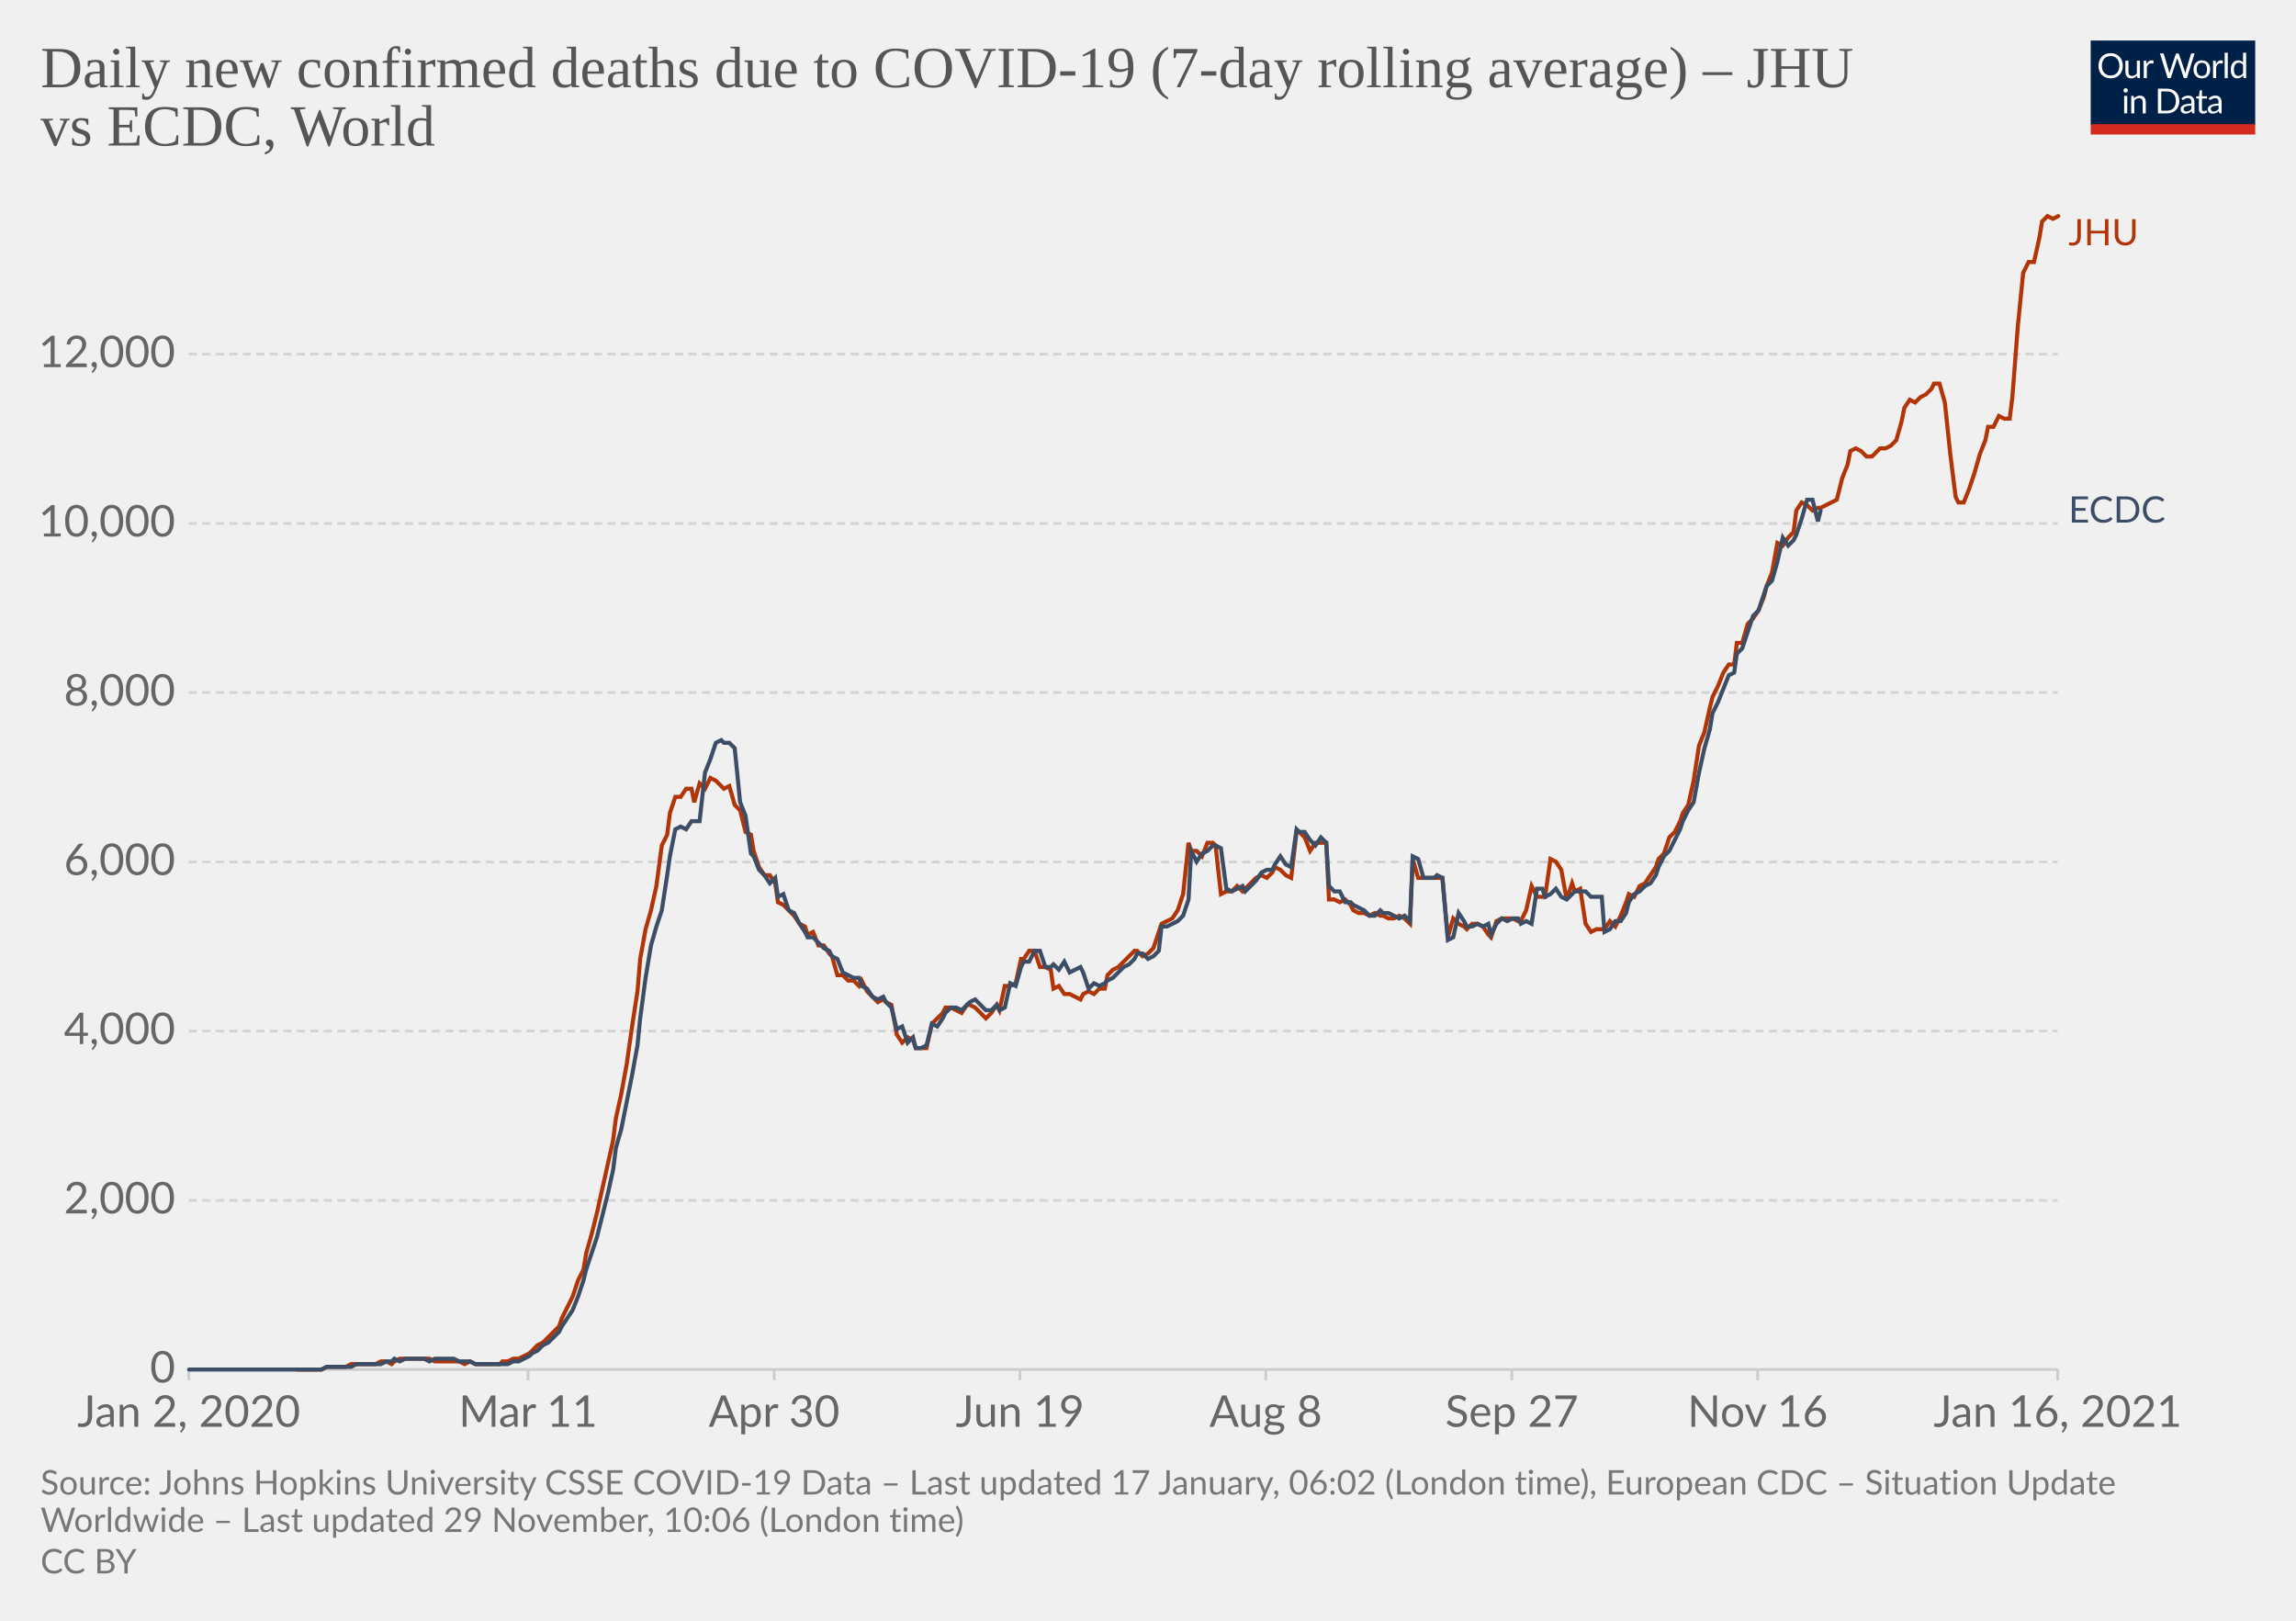
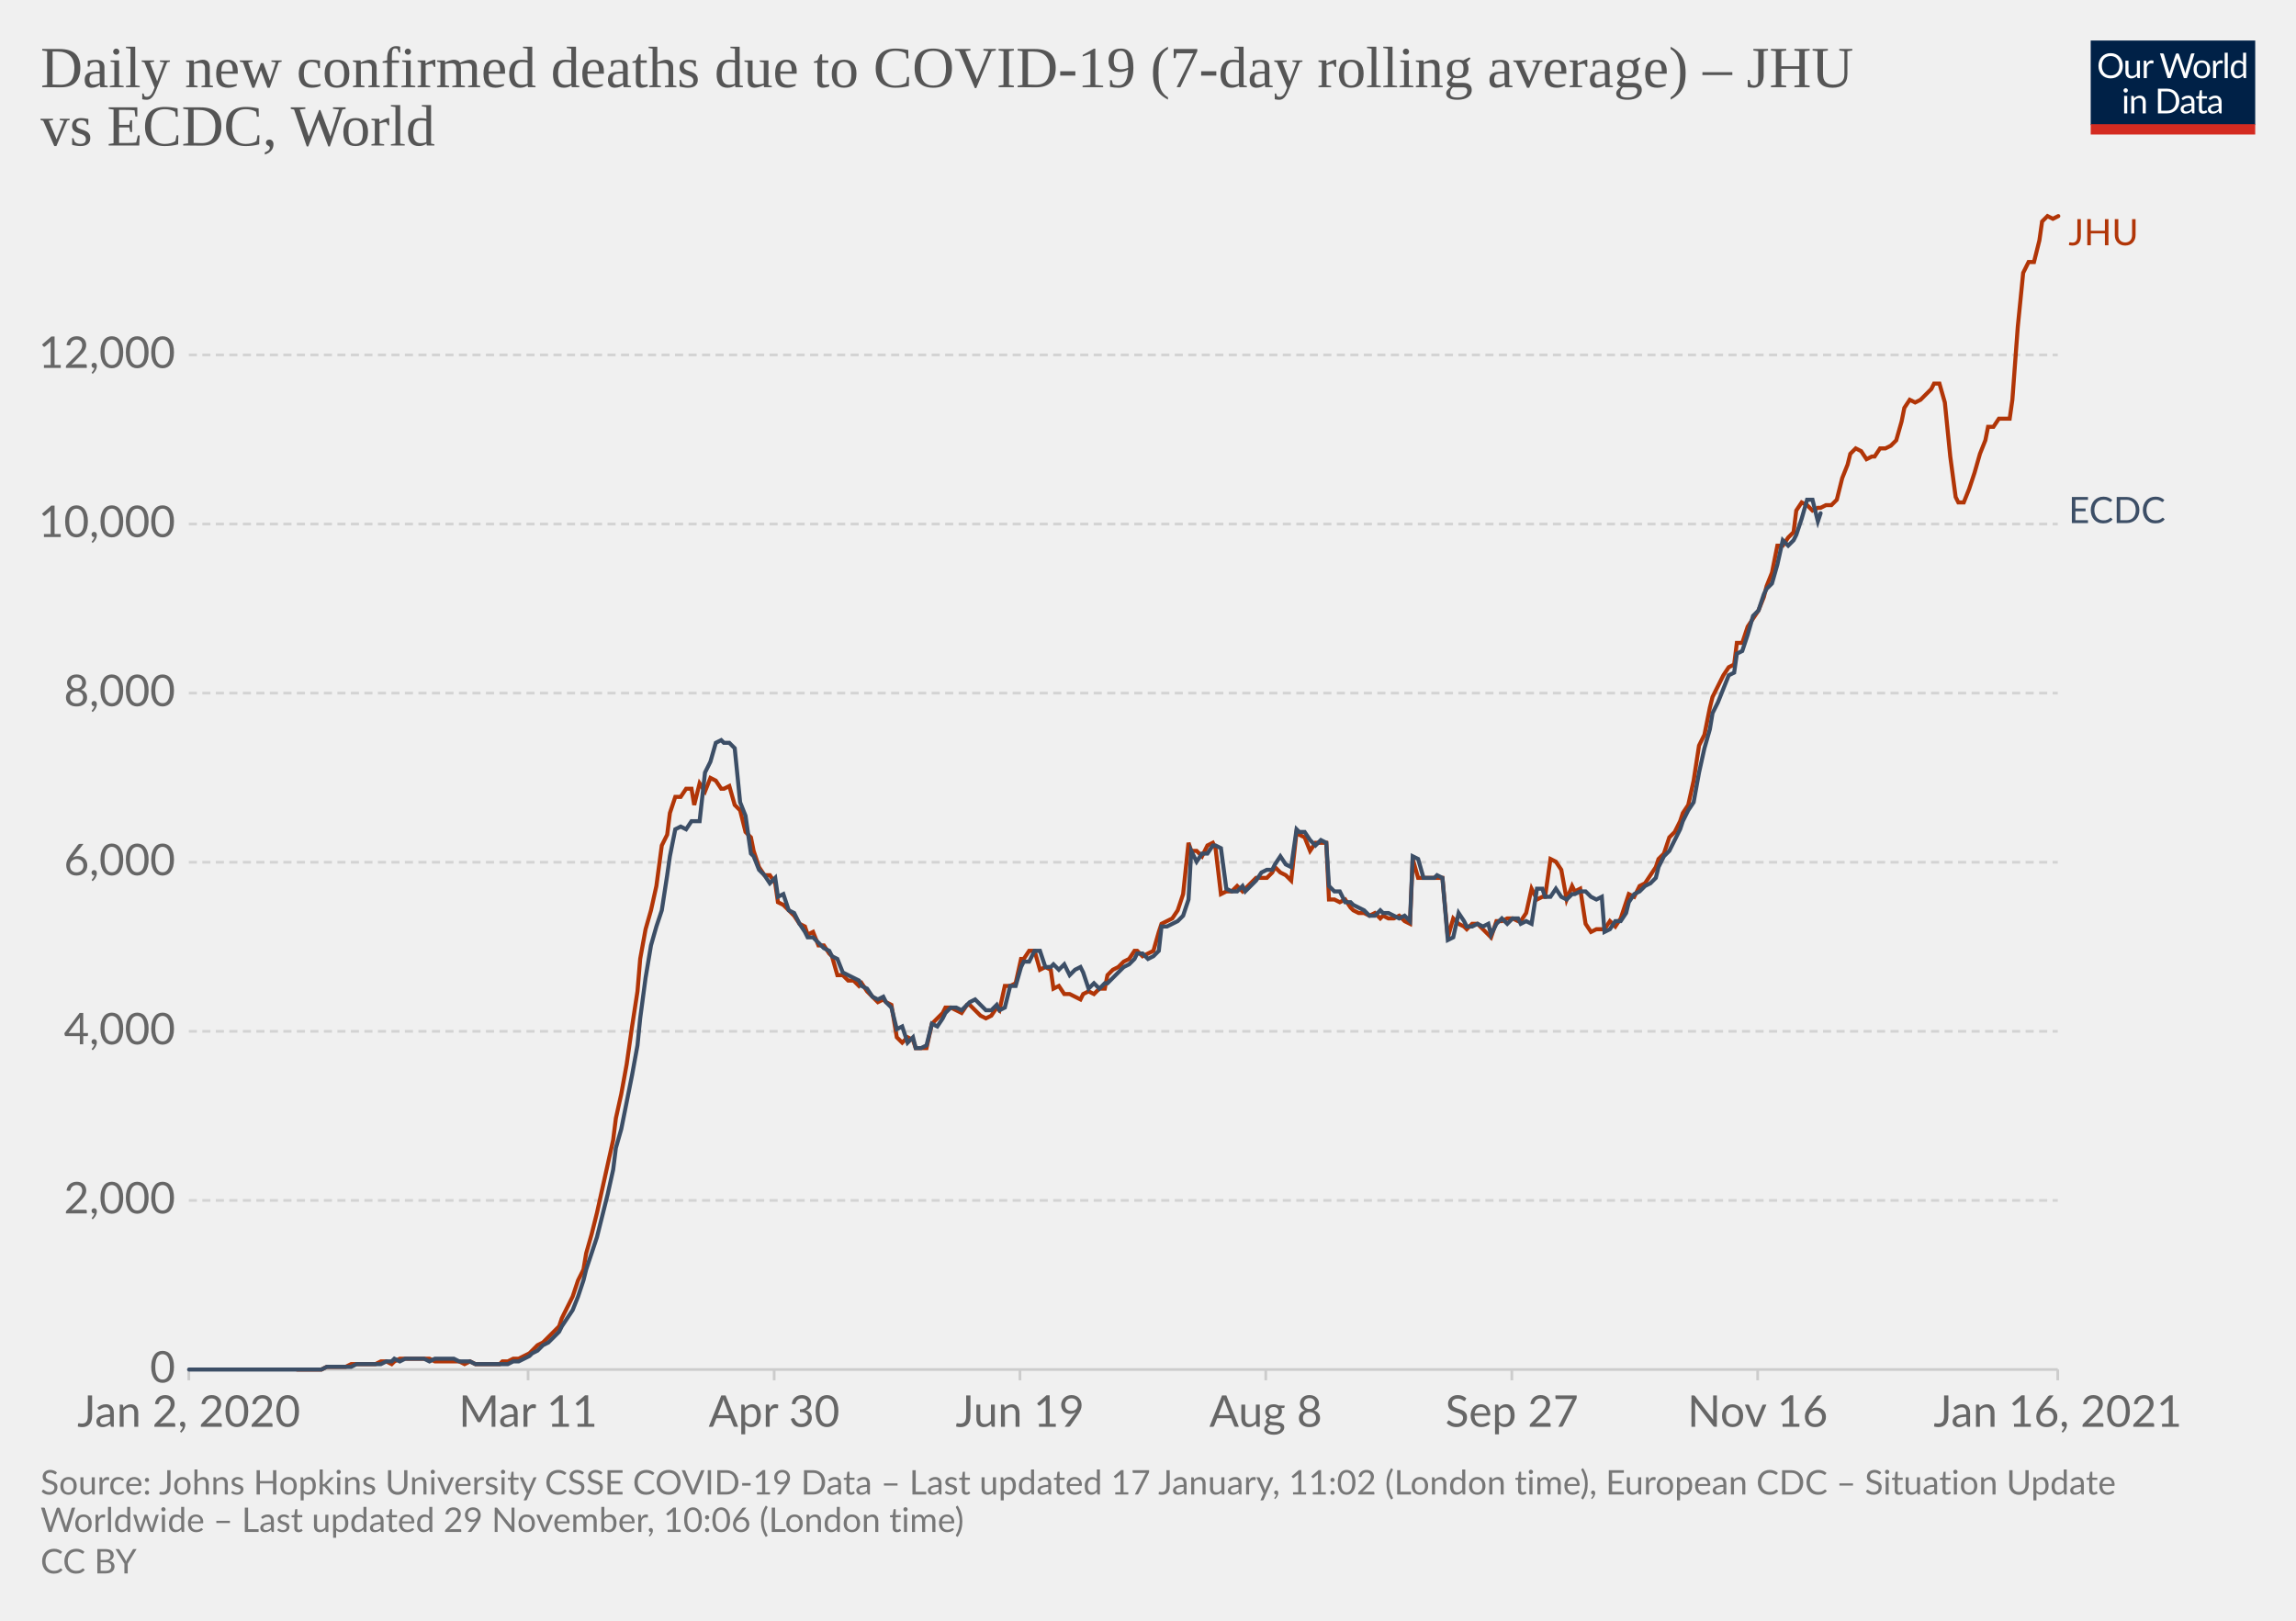
<svg xmlns="http://www.w3.org/2000/svg" version="1.1" style="background-color:#fff;-webkit-font-smoothing:antialiased" width="850" height="600" viewBox="0 0 850 600" font-family="Lato,'Helvetica Neue',Helvetica,Arial,sans-serif" font-size="18" text-rendering="optimizeLegibility">
  <g class="HeaderView">
    <g transform="matrix(.29 0 0 .29 774 15)">
      <svg width="210" height="120" viewBox="0 0 210 120" fill="none">
        <g clip-path="url(#clip0)">
          <path d="M0 0h210v107.89H0V0z" fill="#002147" />
          <path d="M40.98 32.25c0 2.36-.38 4.53-1.12 6.51a14.26 14.26 0 01-8.1 8.4c-1.9.78-4.02 1.17-6.34 1.17a16.6 16.6 0 01-6.33-1.17 14.31 14.31 0 01-8.08-8.4 18.29 18.29 0 01-1.12-6.51c0-2.36.38-4.53 1.12-6.5.75-1.97 1.8-3.67 3.17-5.1a14.32 14.32 0 014.9-3.34c1.92-.8 4.03-1.19 6.34-1.19 2.32 0 4.43.4 6.34 1.19 1.92.8 3.56 1.9 4.93 3.34a14.87 14.87 0 013.17 5.1 18.1 18.1 0 011.12 6.5zm-4.38 0c0-1.94-.26-3.68-.8-5.22a10.91 10.91 0 00-2.24-3.89 9.68 9.68 0 00-3.52-2.46 11.95 11.95 0 00-4.62-.86c-1.68 0-3.21.28-4.6.86a9.88 9.88 0 00-3.54 2.46 10.91 10.91 0 00-2.24 3.9c-.53 1.53-.8 3.27-.8 5.2 0 1.94.27 3.68.8 5.22a11.17 11.17 0 002.24 3.9 10.01 10.01 0 003.55 2.44c1.38.56 2.9.83 4.6.83s3.24-.27 4.61-.83a9.8 9.8 0 003.52-2.44 11.17 11.17 0 002.25-3.9c.53-1.54.8-3.28.8-5.21zm26.22-6.54V48H60.5c-.56 0-.9-.27-1.05-.81l-.31-2.4a12.45 12.45 0 01-3.26 2.6c-1.2.64-2.58.96-4.13.96-1.22 0-2.3-.2-3.24-.6a6.52 6.52 0 01-2.33-1.7 7.37 7.37 0 01-1.43-2.67c-.3-1.04-.46-2.2-.46-3.45V25.7h3.91v14.22c0 1.68.38 2.99 1.15 3.91.77.93 1.96 1.39 3.54 1.39 1.16 0 2.24-.27 3.23-.82a10.42 10.42 0 002.8-2.28V25.7h3.91zm8.61 4.47a9.94 9.94 0 012.6-3.56 5.64 5.64 0 013.76-1.3c.47 0 .92.05 1.34.15.44.1.83.27 1.17.49l-.3 2.92c-.09.37-.3.55-.66.55-.2 0-.5-.04-.9-.13a6.21 6.21 0 00-3.24.18 4.23 4.23 0 00-1.47.92c-.42.4-.81.9-1.17 1.5-.33.58-.64 1.26-.92 2.02V48H67.7V25.71h2.25c.42 0 .72.08.88.25.16.16.27.44.33.83l.26 3.39zm61.16-13.7L122.75 48h-3.82l-7.99-24.05a21.95 21.95 0 01-.42-1.58 38.36 38.36 0 01-.44 1.58L102.05 48h-3.83L88.4 16.47h3.54c.38 0 .7.1.95.29.26.2.43.43.5.73l6.52 21.9.28 1.28.29 1.46.3-1.46.38-1.27 7.41-21.91c.1-.25.26-.48.51-.69.27-.22.58-.33.95-.33h1.23c.38 0 .69.1.92.29a1.77 1.77 0 01.53.73l7.4 21.9a28.4 28.4 0 01.68 2.62 29.52 29.52 0 01.52-2.61l6.54-21.91a1.31 1.31 0 01.48-.7c.27-.21.58-.32.95-.32h3.32zm9.35 8.88c1.63 0 3.1.27 4.4.82a9.43 9.43 0 015.46 5.94c.5 1.4.74 2.98.74 4.73 0 1.76-.25 3.34-.74 4.75a9.43 9.43 0 01-5.46 5.92c-1.3.52-2.77.79-4.4.79-1.64 0-3.12-.27-4.44-.8a9.42 9.42 0 01-3.35-2.3c-.92-1-1.63-2.2-2.13-3.61-.49-1.41-.73-3-.73-4.75s.24-3.33.73-4.73c.5-1.43 1.2-2.64 2.13-3.63a9.4 9.4 0 013.35-2.31c1.32-.55 2.8-.82 4.44-.82zm0 19.89c2.2 0 3.84-.73 4.93-2.2 1.08-1.48 1.63-3.54 1.63-6.18 0-2.66-.55-4.72-1.63-6.2-1.09-1.49-2.73-2.23-4.93-2.23-1.12 0-2.09.2-2.93.57a5.71 5.71 0 00-2.06 1.65 7.5 7.5 0 00-1.24 2.67c-.26 1.04-.4 2.22-.4 3.54 0 2.64.55 4.7 1.64 6.18 1.1 1.47 2.76 2.2 4.99 2.2zm17.97-15.07a9.94 9.94 0 012.6-3.56 5.64 5.64 0 013.76-1.3c.47 0 .91.05 1.34.15.44.1.83.27 1.16.49l-.28 2.92c-.09.37-.31.55-.66.55-.2 0-.5-.04-.9-.13a6.2 6.2 0 00-3.24.18 4.23 4.23 0 00-1.47.92c-.43.4-.82.9-1.17 1.5a13.1 13.1 0 00-.92 2.02V48h-3.94V25.71h2.24c.43 0 .72.08.88.25.17.16.28.44.33.83l.27 3.39zm15.04-14.59V48h-3.92V15.6h3.92zm19.55 15.43a6.22 6.22 0 00-2.38-2.05 6.7 6.7 0 00-2.86-.6c-2.07 0-3.66.75-4.77 2.23-1.12 1.48-1.68 3.6-1.68 6.33 0 1.46.13 2.7.38 3.74a7.29 7.29 0 001.1 2.56 4.35 4.35 0 001.78 1.45c.7.3 1.5.46 2.4.46 1.29 0 2.41-.3 3.36-.88a9.6 9.6 0 002.67-2.49V31.02zm3.91-15.43V48h-2.33c-.56 0-.9-.27-1.06-.81l-.35-2.71a12.13 12.13 0 01-3.25 2.77 8.28 8.28 0 01-4.23 1.06 7.31 7.31 0 01-6.14-2.9c-.73-.96-1.3-2.15-1.69-3.57a18.35 18.35 0 01.07-9.48 11.29 11.29 0 011.89-3.7 8.7 8.7 0 017.06-3.34 7.96 7.96 0 016.12 2.62V15.59h3.91zM46.61 70.71V93H42.7V70.71h3.91zm.84-7c0 .39-.08.75-.24 1.09a2.81 2.81 0 01-1.52 1.47 2.67 2.67 0 01-2.16 0 2.9 2.9 0 01-1.45-1.47 2.67 2.67 0 010-2.16c.15-.35.35-.65.6-.9.25-.27.53-.47.85-.62a2.67 2.67 0 012.16 0c.35.15.65.35.9.62.27.25.47.55.62.9.16.34.24.7.24 1.08zm7.97 10.24c.49-.54 1-1.04 1.54-1.48a9.85 9.85 0 013.66-1.84 8.96 8.96 0 015.43.35c.94.4 1.72.97 2.33 1.71a7.36 7.36 0 011.43 2.67c.32 1.04.49 2.19.49 3.45V93h-3.94V78.81c0-1.69-.4-3-1.17-3.92-.76-.93-1.93-1.4-3.5-1.4a6.6 6.6 0 00-3.25.83c-1 .56-1.92 1.31-2.77 2.27V93h-3.94V70.71h2.35c.56 0 .9.28 1.04.82l.3 2.42zm57.7 3.3c0 2.36-.37 4.5-1.11 6.44a14.3 14.3 0 01-3.17 4.98 14.1 14.1 0 01-4.93 3.2c-1.9.76-4.02 1.13-6.33 1.13H85.8V61.47h11.77c2.31 0 4.42.39 6.33 1.15a13.8 13.8 0 018.1 8.18 17.75 17.75 0 011.12 6.45zm-4.37 0c0-1.94-.26-3.67-.8-5.2a10.94 10.94 0 00-2.23-3.87 9.57 9.57 0 00-3.53-2.42 12.23 12.23 0 00-4.61-.83h-7.5v24.62h7.5c1.7 0 3.24-.28 4.61-.84a9.7 9.7 0 003.53-2.4 10.94 10.94 0 002.24-3.87c.53-1.53.8-3.26.8-5.2zm19.8 5.72c-1.8.06-3.34.2-4.62.44-1.26.22-2.3.51-3.1.88-.8.36-1.37.8-1.74 1.3-.35.5-.53 1.05-.53 1.67 0 .58.1 1.1.3 1.52a3 3 0 00.76 1.05c.34.27.73.46 1.17.6a6.13 6.13 0 001.45.17 7.28 7.28 0 003.5-.81 11.95 11.95 0 002.82-2.2v-4.62zm-12.65-9.11a12.73 12.73 0 013.98-2.66c1.43-.59 3-.88 4.73-.88 1.25 0 2.36.2 3.33.61a6.81 6.81 0 013.94 4.38c.33 1.04.5 2.19.5 3.43V93h-1.74a1.8 1.8 0 01-.88-.18c-.2-.13-.36-.38-.48-.74l-.44-2.12-1.72 1.46a9.48 9.48 0 01-3.74 1.7c-.69.15-1.46.23-2.3.23-.87 0-1.69-.12-2.45-.35a5.34 5.34 0 01-3.34-2.93 6.64 6.64 0 01-.49-2.64c0-.88.25-1.72.73-2.53a6.33 6.33 0 012.35-2.17c1.09-.63 2.5-1.15 4.25-1.54 1.75-.41 3.89-.65 6.42-.7v-1.75c0-1.73-.37-3.03-1.12-3.91-.75-.9-1.84-1.34-3.28-1.34-.97 0-1.78.12-2.44.37-.64.23-1.2.5-1.7.81l-1.23.82c-.33.23-.67.35-1 .35-.27 0-.5-.07-.69-.2a2.1 2.1 0 01-.48-.53l-.7-1.25zm27.67 19.5c-1.76 0-3.12-.5-4.07-1.48-.94-.98-1.41-2.4-1.41-4.25V74h-2.68a.9.9 0 01-.6-.2c-.16-.14-.24-.36-.24-.66v-1.56l3.65-.46.9-6.89a.9.9 0 01.29-.52.88.88 0 01.62-.22H142v7.67h6.44V74H142v13.38c0 .94.22 1.63.68 2.09.45.45 1.04.68 1.76.68a3.21 3.21 0 001.85-.53l.55-.35c.16-.12.3-.18.41-.18.2 0 .4.13.55.38l1.15 1.87a7.45 7.45 0 01-2.44 1.5 8.53 8.53 0 01-2.95.52zm19.68-10.4c-1.8.07-3.34.21-4.62.45-1.26.22-2.3.51-3.1.88-.8.36-1.37.8-1.74 1.3-.35.5-.53 1.05-.53 1.67 0 .58.1 1.1.3 1.52a2.9 2.9 0 00.76 1.05c.34.27.73.46 1.17.6a6.13 6.13 0 001.45.17 7.3 7.3 0 003.5-.81 12.04 12.04 0 002.82-2.2v-4.62zm-12.65-9.1a12.72 12.72 0 013.99-2.66c1.42-.59 3-.88 4.72-.88 1.25 0 2.36.2 3.33.61a6.81 6.81 0 013.94 4.38c.33 1.04.5 2.19.5 3.43V93h-1.74a1.8 1.8 0 01-.88-.18c-.2-.13-.36-.38-.48-.74l-.44-2.12-1.72 1.46a9.48 9.48 0 01-3.74 1.7c-.69.15-1.46.23-2.3.23-.87 0-1.69-.12-2.45-.35a5.33 5.33 0 01-3.34-2.93 6.62 6.62 0 01-.49-2.64c0-.88.25-1.72.73-2.53a6.33 6.33 0 012.35-2.17c1.09-.63 2.5-1.15 4.25-1.54a31.2 31.2 0 016.42-.7v-1.75c0-1.73-.37-3.03-1.12-3.91-.75-.9-1.84-1.34-3.28-1.34-.97 0-1.78.12-2.44.37-.64.23-1.2.5-1.7.81l-1.22.82c-.34.23-.68.35-1.02.35-.26 0-.49-.07-.68-.2a1.88 1.88 0 01-.48-.53l-.7-1.25zM40.98 32.25c0 2.36-.38 4.53-1.12 6.51a14.26 14.26 0 01-8.1 8.4c-1.9.78-4.02 1.17-6.34 1.17a16.6 16.6 0 01-6.33-1.17 14.31 14.31 0 01-8.08-8.4 18.29 18.29 0 01-1.12-6.51c0-2.36.38-4.53 1.12-6.5.75-1.97 1.8-3.67 3.17-5.1a14.32 14.32 0 014.9-3.34c1.92-.8 4.03-1.19 6.34-1.19 2.32 0 4.43.4 6.34 1.19 1.92.8 3.56 1.9 4.93 3.34a14.87 14.87 0 013.17 5.1 18.1 18.1 0 011.12 6.5zm-4.38 0c0-1.94-.26-3.68-.8-5.22a10.91 10.91 0 00-2.24-3.89 9.68 9.68 0 00-3.52-2.46 11.95 11.95 0 00-4.62-.86c-1.68 0-3.21.28-4.6.86a9.88 9.88 0 00-3.54 2.46 10.91 10.91 0 00-2.24 3.9c-.53 1.53-.8 3.27-.8 5.2 0 1.94.27 3.68.8 5.22a11.17 11.17 0 002.24 3.9 10.01 10.01 0 003.55 2.44c1.38.56 2.9.83 4.6.83s3.24-.27 4.61-.83a9.8 9.8 0 003.52-2.44 11.17 11.17 0 002.25-3.9c.53-1.54.8-3.28.8-5.21zm26.22-6.54V48H60.5c-.56 0-.9-.27-1.05-.81l-.31-2.4a12.45 12.45 0 01-3.26 2.6c-1.2.64-2.58.96-4.13.96-1.22 0-2.3-.2-3.24-.6a6.52 6.52 0 01-2.33-1.7 7.37 7.37 0 01-1.43-2.67c-.3-1.04-.46-2.2-.46-3.45V25.7h3.91v14.22c0 1.68.38 2.99 1.15 3.91.77.93 1.96 1.39 3.54 1.39 1.16 0 2.24-.27 3.23-.82a10.42 10.42 0 002.8-2.28V25.7h3.91zm8.61 4.47a9.94 9.94 0 012.6-3.56 5.64 5.64 0 013.76-1.3c.47 0 .92.05 1.34.15.44.1.83.27 1.17.49l-.3 2.92c-.09.37-.3.55-.66.55-.2 0-.5-.04-.9-.13a6.21 6.21 0 00-3.24.18 4.23 4.23 0 00-1.47.92c-.42.4-.81.9-1.17 1.5-.33.58-.64 1.26-.92 2.02V48H67.7V25.71h2.25c.42 0 .72.08.88.25.16.16.27.44.33.83l.26 3.39zm61.16-13.7L122.75 48h-3.82l-7.99-24.05a21.95 21.95 0 01-.42-1.58 38.36 38.36 0 01-.44 1.58L102.05 48h-3.83L88.4 16.47h3.54c.38 0 .7.1.95.29.26.2.43.43.5.73l6.52 21.9.28 1.28.29 1.46.3-1.46.38-1.27 7.41-21.91c.1-.25.26-.48.51-.69.27-.22.58-.33.95-.33h1.23c.38 0 .69.1.92.29a1.77 1.77 0 01.53.73l7.4 21.9a28.4 28.4 0 01.68 2.62 29.52 29.52 0 01.52-2.61l6.54-21.91a1.31 1.31 0 01.48-.7c.27-.21.58-.32.95-.32h3.32zm9.35 8.88c1.63 0 3.1.27 4.4.82a9.43 9.43 0 015.46 5.94c.5 1.4.74 2.98.74 4.73 0 1.76-.25 3.34-.74 4.75a9.43 9.43 0 01-5.46 5.92c-1.3.52-2.77.79-4.4.79-1.64 0-3.12-.27-4.44-.8a9.42 9.42 0 01-3.35-2.3c-.92-1-1.63-2.2-2.13-3.61-.49-1.41-.73-3-.73-4.75s.24-3.33.73-4.73c.5-1.43 1.2-2.64 2.13-3.63a9.4 9.4 0 013.35-2.31c1.32-.55 2.8-.82 4.44-.82zm0 19.89c2.2 0 3.84-.73 4.93-2.2 1.08-1.48 1.63-3.54 1.63-6.18 0-2.66-.55-4.72-1.63-6.2-1.09-1.49-2.73-2.23-4.93-2.23-1.12 0-2.09.2-2.93.57a5.71 5.71 0 00-2.06 1.65 7.5 7.5 0 00-1.24 2.67c-.26 1.04-.4 2.22-.4 3.54 0 2.64.55 4.7 1.64 6.18 1.1 1.47 2.76 2.2 4.99 2.2zm17.97-15.07a9.94 9.94 0 012.6-3.56 5.64 5.64 0 013.76-1.3c.47 0 .91.05 1.34.15.44.1.83.27 1.16.49l-.28 2.92c-.09.37-.31.55-.66.55-.2 0-.5-.04-.9-.13a6.2 6.2 0 00-3.24.18 4.23 4.23 0 00-1.47.92c-.43.4-.82.9-1.17 1.5a13.1 13.1 0 00-.92 2.02V48h-3.94V25.71h2.24c.43 0 .72.08.88.25.17.16.28.44.33.83l.27 3.39zm15.04-14.59V48h-3.92V15.6h3.92zm19.55 15.43a6.22 6.22 0 00-2.38-2.05 6.7 6.7 0 00-2.86-.6c-2.07 0-3.66.75-4.77 2.23-1.12 1.48-1.68 3.6-1.68 6.33 0 1.46.13 2.7.38 3.74a7.29 7.29 0 001.1 2.56 4.35 4.35 0 001.78 1.45c.7.3 1.5.46 2.4.46 1.29 0 2.41-.3 3.36-.88a9.6 9.6 0 002.67-2.49V31.02zm3.91-15.43V48h-2.33c-.56 0-.9-.27-1.06-.81l-.35-2.71a12.13 12.13 0 01-3.25 2.77 8.28 8.28 0 01-4.23 1.06 7.31 7.31 0 01-6.14-2.9c-.73-.96-1.3-2.15-1.69-3.57a18.35 18.35 0 01.07-9.48 11.29 11.29 0 011.89-3.7 8.7 8.7 0 017.06-3.34 7.96 7.96 0 016.12 2.62V15.59h3.91zM46.61 70.71V93H42.7V70.71h3.91zm.84-7c0 .39-.08.75-.24 1.09a2.81 2.81 0 01-1.52 1.47 2.67 2.67 0 01-2.16 0 2.9 2.9 0 01-1.45-1.47 2.67 2.67 0 010-2.16c.15-.35.35-.65.6-.9.25-.27.53-.47.85-.62a2.67 2.67 0 012.16 0c.35.15.65.35.9.62.27.25.47.55.62.9.16.34.24.7.24 1.08zm7.97 10.24c.49-.54 1-1.04 1.54-1.48a9.85 9.85 0 013.66-1.84 8.96 8.96 0 015.43.35c.94.4 1.72.97 2.33 1.71a7.36 7.36 0 011.43 2.67c.32 1.04.49 2.19.49 3.45V93h-3.94V78.81c0-1.69-.4-3-1.17-3.92-.76-.93-1.93-1.4-3.5-1.4a6.6 6.6 0 00-3.25.83c-1 .56-1.92 1.31-2.77 2.27V93h-3.94V70.71h2.35c.56 0 .9.28 1.04.82l.3 2.42zm57.7 3.3c0 2.36-.37 4.5-1.11 6.44a14.3 14.3 0 01-3.17 4.98 14.1 14.1 0 01-4.93 3.2c-1.9.76-4.02 1.13-6.33 1.13H85.8V61.47h11.77c2.31 0 4.42.39 6.33 1.15a13.8 13.8 0 018.1 8.18 17.75 17.75 0 011.12 6.45zm-4.37 0c0-1.94-.26-3.67-.8-5.2a10.94 10.94 0 00-2.23-3.87 9.57 9.57 0 00-3.53-2.42 12.23 12.23 0 00-4.61-.83h-7.5v24.62h7.5c1.7 0 3.24-.28 4.61-.84a9.7 9.7 0 003.53-2.4 10.94 10.94 0 002.24-3.87c.53-1.53.8-3.26.8-5.2zm19.8 5.72c-1.8.06-3.34.2-4.62.44-1.26.22-2.3.51-3.1.88-.8.36-1.37.8-1.74 1.3-.35.5-.53 1.05-.53 1.67 0 .58.1 1.1.3 1.52a3 3 0 00.76 1.05c.34.27.73.46 1.17.6a6.13 6.13 0 001.45.17 7.28 7.28 0 003.5-.81 11.95 11.95 0 002.82-2.2v-4.62zm-12.65-9.11a12.73 12.73 0 013.98-2.66c1.43-.59 3-.88 4.73-.88 1.25 0 2.36.2 3.33.61a6.81 6.81 0 013.94 4.38c.33 1.04.5 2.19.5 3.43V93h-1.74a1.8 1.8 0 01-.88-.18c-.2-.13-.36-.38-.48-.74l-.44-2.12-1.72 1.46a9.48 9.48 0 01-3.74 1.7c-.69.15-1.46.23-2.3.23-.87 0-1.69-.12-2.45-.35a5.34 5.34 0 01-3.34-2.93 6.64 6.64 0 01-.49-2.64c0-.88.25-1.72.73-2.53a6.33 6.33 0 012.35-2.17c1.09-.63 2.5-1.15 4.25-1.54 1.75-.41 3.89-.65 6.42-.7v-1.75c0-1.73-.37-3.03-1.12-3.91-.75-.9-1.84-1.34-3.28-1.34-.97 0-1.78.12-2.44.37-.64.23-1.2.5-1.7.81l-1.23.82c-.33.23-.67.35-1 .35-.27 0-.5-.07-.69-.2a2.1 2.1 0 01-.48-.53l-.7-1.25zm27.67 19.5c-1.76 0-3.12-.5-4.07-1.48-.94-.98-1.41-2.4-1.41-4.25V74h-2.68a.9.9 0 01-.6-.2c-.16-.14-.24-.36-.24-.66v-1.56l3.65-.46.9-6.89a.9.9 0 01.29-.52.88.88 0 01.62-.22H142v7.67h6.44V74H142v13.38c0 .94.22 1.63.68 2.09.45.45 1.04.68 1.76.68a3.21 3.21 0 001.85-.53l.55-.35c.16-.12.3-.18.41-.18.2 0 .4.13.55.38l1.15 1.87a7.45 7.45 0 01-2.44 1.5 8.53 8.53 0 01-2.95.52zm19.68-10.4c-1.8.07-3.34.21-4.62.45-1.26.22-2.3.51-3.1.88-.8.36-1.37.8-1.74 1.3-.35.5-.53 1.05-.53 1.67 0 .58.1 1.1.3 1.52a2.9 2.9 0 00.76 1.05c.34.27.73.46 1.17.6a6.13 6.13 0 001.45.17 7.3 7.3 0 003.5-.81 12.04 12.04 0 002.82-2.2v-4.62zm-12.65-9.1a12.72 12.72 0 013.99-2.66c1.42-.59 3-.88 4.72-.88 1.25 0 2.36.2 3.33.61a6.81 6.81 0 013.94 4.38c.33 1.04.5 2.19.5 3.43V93h-1.74a1.8 1.8 0 01-.88-.18c-.2-.13-.36-.38-.48-.74l-.44-2.12-1.72 1.46a9.48 9.48 0 01-3.74 1.7c-.69.15-1.46.23-2.3.23-.87 0-1.69-.12-2.45-.35a5.33 5.33 0 01-3.34-2.93 6.62 6.62 0 01-.49-2.64c0-.88.25-1.72.73-2.53a6.33 6.33 0 012.35-2.17c1.09-.63 2.5-1.15 4.25-1.54a31.2 31.2 0 016.42-.7v-1.75c0-1.73-.37-3.03-1.12-3.91-.75-.9-1.84-1.34-3.28-1.34-.97 0-1.78.12-2.44.37-.64.23-1.2.5-1.7.81l-1.22.82c-.34.23-.68.35-1.02.35-.26 0-.49-.07-.68-.2a1.88 1.88 0 01-.48-.53l-.7-1.25zM40.98 32.25c0 2.36-.38 4.53-1.12 6.51a14.26 14.26 0 01-8.1 8.4c-1.9.78-4.02 1.17-6.34 1.17a16.6 16.6 0 01-6.33-1.17 14.31 14.31 0 01-8.08-8.4 18.29 18.29 0 01-1.12-6.51c0-2.36.38-4.53 1.12-6.5.75-1.97 1.8-3.67 3.17-5.1a14.32 14.32 0 014.9-3.34c1.92-.8 4.03-1.19 6.34-1.19 2.32 0 4.43.4 6.34 1.19 1.92.8 3.56 1.9 4.93 3.34a14.87 14.87 0 013.17 5.1 18.1 18.1 0 011.12 6.5zm-4.38 0c0-1.94-.26-3.68-.8-5.22a10.91 10.91 0 00-2.24-3.89 9.68 9.68 0 00-3.52-2.46 11.95 11.95 0 00-4.62-.86c-1.68 0-3.21.28-4.6.86a9.88 9.88 0 00-3.54 2.46 10.91 10.91 0 00-2.24 3.9c-.53 1.53-.8 3.27-.8 5.2 0 1.94.27 3.68.8 5.22a11.17 11.17 0 002.24 3.9 10.01 10.01 0 003.55 2.44c1.38.56 2.9.83 4.6.83s3.24-.27 4.61-.83a9.8 9.8 0 003.52-2.44 11.17 11.17 0 002.25-3.9c.53-1.54.8-3.28.8-5.21zm26.22-6.54V48H60.5c-.56 0-.9-.27-1.05-.81l-.31-2.4a12.45 12.45 0 01-3.26 2.6c-1.2.64-2.58.96-4.13.96-1.22 0-2.3-.2-3.24-.6a6.52 6.52 0 01-2.33-1.7 7.37 7.37 0 01-1.43-2.67c-.3-1.04-.46-2.2-.46-3.45V25.7h3.91v14.22c0 1.68.38 2.99 1.15 3.91.77.93 1.96 1.39 3.54 1.39 1.16 0 2.24-.27 3.23-.82a10.42 10.42 0 002.8-2.28V25.7h3.91zm8.61 4.47a9.94 9.94 0 012.6-3.56 5.64 5.64 0 013.76-1.3c.47 0 .92.05 1.34.15.44.1.83.27 1.17.49l-.3 2.92c-.09.37-.3.55-.66.55-.2 0-.5-.04-.9-.13a6.21 6.21 0 00-3.24.18 4.23 4.23 0 00-1.47.92c-.42.4-.81.9-1.17 1.5-.33.58-.64 1.26-.92 2.02V48H67.7V25.71h2.25c.42 0 .72.08.88.25.16.16.27.44.33.83l.26 3.39zm61.16-13.7L122.75 48h-3.82l-7.99-24.05a21.95 21.95 0 01-.42-1.58 38.36 38.36 0 01-.44 1.58L102.05 48h-3.83L88.4 16.47h3.54c.38 0 .7.1.95.29.26.2.43.43.5.73l6.52 21.9.28 1.28.29 1.46.3-1.46.38-1.27 7.41-21.91c.1-.25.26-.48.51-.69.27-.22.58-.33.95-.33h1.23c.38 0 .69.1.92.29a1.77 1.77 0 01.53.73l7.4 21.9a28.4 28.4 0 01.68 2.62 29.52 29.52 0 01.52-2.61l6.54-21.91a1.31 1.31 0 01.48-.7c.27-.21.58-.32.95-.32h3.32zm9.35 8.88c1.63 0 3.1.27 4.4.82a9.43 9.43 0 015.46 5.94c.5 1.4.74 2.98.74 4.73 0 1.76-.25 3.34-.74 4.75a9.43 9.43 0 01-5.46 5.92c-1.3.52-2.77.79-4.4.79-1.64 0-3.12-.27-4.44-.8a9.42 9.42 0 01-3.35-2.3c-.92-1-1.63-2.2-2.13-3.61-.49-1.41-.73-3-.73-4.75s.24-3.33.73-4.73c.5-1.43 1.2-2.64 2.13-3.63a9.4 9.4 0 013.35-2.31c1.32-.55 2.8-.82 4.44-.82zm0 19.89c2.2 0 3.84-.73 4.93-2.2 1.08-1.48 1.63-3.54 1.63-6.18 0-2.66-.55-4.72-1.63-6.2-1.09-1.49-2.73-2.23-4.93-2.23-1.12 0-2.09.2-2.93.57a5.71 5.71 0 00-2.06 1.65 7.5 7.5 0 00-1.24 2.67c-.26 1.04-.4 2.22-.4 3.54 0 2.64.55 4.7 1.64 6.18 1.1 1.47 2.76 2.2 4.99 2.2zm17.97-15.07a9.94 9.94 0 012.6-3.56 5.64 5.64 0 013.76-1.3c.47 0 .91.05 1.34.15.44.1.83.27 1.16.49l-.28 2.92c-.09.37-.31.55-.66.55-.2 0-.5-.04-.9-.13a6.2 6.2 0 00-3.24.18 4.23 4.23 0 00-1.47.92c-.43.4-.82.9-1.17 1.5a13.1 13.1 0 00-.92 2.02V48h-3.94V25.71h2.24c.43 0 .72.08.88.25.17.16.28.44.33.83l.27 3.39zm15.04-14.59V48h-3.92V15.6h3.92zm19.55 15.43a6.22 6.22 0 00-2.38-2.05 6.7 6.7 0 00-2.86-.6c-2.07 0-3.66.75-4.77 2.23-1.12 1.48-1.68 3.6-1.68 6.33 0 1.46.13 2.7.38 3.74a7.29 7.29 0 001.1 2.56 4.35 4.35 0 001.78 1.45c.7.3 1.5.46 2.4.46 1.29 0 2.41-.3 3.36-.88a9.6 9.6 0 002.67-2.49V31.02zm3.91-15.43V48h-2.33c-.56 0-.9-.27-1.06-.81l-.35-2.71a12.13 12.13 0 01-3.25 2.77 8.28 8.28 0 01-4.23 1.06 7.31 7.31 0 01-6.14-2.9c-.73-.96-1.3-2.15-1.69-3.57a18.35 18.35 0 01.07-9.48 11.29 11.29 0 011.89-3.7 8.7 8.7 0 017.06-3.34 7.96 7.96 0 016.12 2.62V15.59h3.91zM46.61 70.71V93H42.7V70.71h3.91zm.84-7c0 .39-.08.75-.24 1.09a2.81 2.81 0 01-1.52 1.47 2.67 2.67 0 01-2.16 0 2.9 2.9 0 01-1.45-1.47 2.67 2.67 0 010-2.16c.15-.35.35-.65.6-.9.25-.27.53-.47.85-.62a2.67 2.67 0 012.16 0c.35.15.65.35.9.62.27.25.47.55.62.9.16.34.24.7.24 1.08zm7.97 10.24c.49-.54 1-1.04 1.54-1.48a9.85 9.85 0 013.66-1.84 8.96 8.96 0 015.43.35c.94.4 1.72.97 2.33 1.71a7.36 7.36 0 011.43 2.67c.32 1.04.49 2.19.49 3.45V93h-3.94V78.81c0-1.69-.4-3-1.17-3.92-.76-.93-1.93-1.4-3.5-1.4a6.6 6.6 0 00-3.25.83c-1 .56-1.92 1.31-2.77 2.27V93h-3.94V70.71h2.35c.56 0 .9.28 1.04.82l.3 2.42zm57.7 3.3c0 2.36-.37 4.5-1.11 6.44a14.3 14.3 0 01-3.17 4.98 14.1 14.1 0 01-4.93 3.2c-1.9.76-4.02 1.13-6.33 1.13H85.8V61.47h11.77c2.31 0 4.42.39 6.33 1.15a13.8 13.8 0 018.1 8.18 17.75 17.75 0 011.12 6.45zm-4.37 0c0-1.94-.26-3.67-.8-5.2a10.94 10.94 0 00-2.23-3.87 9.57 9.57 0 00-3.53-2.42 12.23 12.23 0 00-4.61-.83h-7.5v24.62h7.5c1.7 0 3.24-.28 4.61-.84a9.7 9.7 0 003.53-2.4 10.94 10.94 0 002.24-3.87c.53-1.53.8-3.26.8-5.2zm19.8 5.72c-1.8.06-3.34.2-4.62.44-1.26.22-2.3.51-3.1.88-.8.36-1.37.8-1.74 1.3-.35.5-.53 1.05-.53 1.67 0 .58.1 1.1.3 1.52a3 3 0 00.76 1.05c.34.27.73.46 1.17.6a6.13 6.13 0 001.45.17 7.28 7.28 0 003.5-.81 11.95 11.95 0 002.82-2.2v-4.62zm-12.65-9.11a12.73 12.73 0 013.98-2.66c1.43-.59 3-.88 4.73-.88 1.25 0 2.36.2 3.33.61a6.81 6.81 0 013.94 4.38c.33 1.04.5 2.19.5 3.43V93h-1.74a1.8 1.8 0 01-.88-.18c-.2-.13-.36-.38-.48-.74l-.44-2.12-1.72 1.46a9.48 9.48 0 01-3.74 1.7c-.69.15-1.46.23-2.3.23-.87 0-1.69-.12-2.45-.35a5.34 5.34 0 01-3.34-2.93 6.64 6.64 0 01-.49-2.64c0-.88.25-1.72.73-2.53a6.33 6.33 0 012.35-2.17c1.09-.63 2.5-1.15 4.25-1.54 1.75-.41 3.89-.65 6.42-.7v-1.75c0-1.73-.37-3.03-1.12-3.91-.75-.9-1.84-1.34-3.28-1.34-.97 0-1.78.12-2.44.37-.64.23-1.2.5-1.7.81l-1.23.82c-.33.23-.67.35-1 .35-.27 0-.5-.07-.69-.2a2.1 2.1 0 01-.48-.53l-.7-1.25zm27.67 19.5c-1.76 0-3.12-.5-4.07-1.48-.94-.98-1.41-2.4-1.41-4.25V74h-2.68a.9.9 0 01-.6-.2c-.16-.14-.24-.36-.24-.66v-1.56l3.65-.46.9-6.89a.9.9 0 01.29-.52.88.88 0 01.62-.22H142v7.67h6.44V74H142v13.38c0 .94.22 1.63.68 2.09.45.45 1.04.68 1.76.68a3.21 3.21 0 001.85-.53l.55-.35c.16-.12.3-.18.41-.18.2 0 .4.13.55.38l1.15 1.87a7.45 7.45 0 01-2.44 1.5 8.53 8.53 0 01-2.95.52zm19.68-10.4c-1.8.07-3.34.21-4.62.45-1.26.22-2.3.51-3.1.88-.8.36-1.37.8-1.74 1.3-.35.5-.53 1.05-.53 1.67 0 .58.1 1.1.3 1.52a2.9 2.9 0 00.76 1.05c.34.27.73.46 1.17.6a6.13 6.13 0 001.45.17 7.3 7.3 0 003.5-.81 12.04 12.04 0 002.82-2.2v-4.62zm-12.65-9.1a12.72 12.72 0 013.99-2.66c1.42-.59 3-.88 4.72-.88 1.25 0 2.36.2 3.33.61a6.81 6.81 0 013.94 4.38c.33 1.04.5 2.19.5 3.43V93h-1.74a1.8 1.8 0 01-.88-.18c-.2-.13-.36-.38-.48-.74l-.44-2.12-1.72 1.46a9.48 9.48 0 01-3.74 1.7c-.69.15-1.46.23-2.3.23-.87 0-1.69-.12-2.45-.35a5.33 5.33 0 01-3.34-2.93 6.62 6.62 0 01-.49-2.64c0-.88.25-1.72.73-2.53a6.33 6.33 0 012.35-2.17c1.09-.63 2.5-1.15 4.25-1.54a31.2 31.2 0 016.42-.7v-1.75c0-1.73-.37-3.03-1.12-3.91-.75-.9-1.84-1.34-3.28-1.34-.97 0-1.78.12-2.44.37-.64.23-1.2.5-1.7.81l-1.22.82c-.34.23-.68.35-1.02.35-.26 0-.49-.07-.68-.2a1.88 1.88 0 01-.48-.53l-.7-1.25z" fill="#fff" />
          <path fill="#D42B21" d="M0 106.79h210V120H0z" />
        </g>
        <defs>
          <clipPath id="clip0">
            <path fill="#fff" d="M0 0h210v120H0z" />
          </clipPath>
        </defs>
      </svg>
    </g>
    <a href="https://ourworldindata.org/grapher/daily-covid-deaths-jhu-vs-ecdc?tab=chart&amp;stackMode=absolute&amp;region=World" target="_blank" rel="noopener" font-family="&quot;Playfair Display&quot;,Georgia,&quot;Times New Roman&quot;,serif">
      <text font-size="21.6" x="15" y="32.3" fill="#555">
        <tspan x="15" y="32.28">Daily new confirmed deaths due to COVID-19 (7-day rolling average) – JHU</tspan>
        <tspan x="15" y="53.88">vs ECDC, World</tspan>
      </text>
    </a>
  </g>
  <g class="LineChart">
    <defs>
      <clipPath id="a">
        <path d="M59.9 0h830v896.4h-830z" />
      </clipPath>
    </defs>
    <g class="DualAxisView">
      <g class="HorizontalAxis">
        <path stroke="#ccc" d="M69.9 507v4M195.5 507v4M286.6 507v4M377.6 507v4M468.6 507v4M559.7 507v4M650.7 507v4M761.8 507v4" />
        <text x="69.9" y="528.2" fill="#666" text-anchor="middle" font-size="16.2">Jan 2, 2020</text>
        <text x="195.5" y="528.2" fill="#666" text-anchor="middle" font-size="16.2">Mar 11</text>
        <text x="286.6" y="528.2" fill="#666" text-anchor="middle" font-size="16.2">Apr 30</text>
        <text x="377.6" y="528.2" fill="#666" text-anchor="middle" font-size="16.2">Jun 19</text>
        <text x="468.6" y="528.2" fill="#666" text-anchor="middle" font-size="16.2">Aug 8</text>
        <text x="559.7" y="528.2" fill="#666" text-anchor="middle" font-size="16.2">Sep 27</text>
        <text x="650.7" y="528.2" fill="#666" text-anchor="middle" font-size="16.2">Nov 16</text>
        <text x="761.8" y="528.2" fill="#666" text-anchor="middle" font-size="16.2">Jan 16, 2021</text>
      </g>
      <g class="VerticalAxis" fill="#666" dominant-baseline="middle" text-anchor="end" font-size="16.2">
        <text x="64.9" y="507">0</text>
        <text x="64.9" y="444.4">2,000</text>
-         <text x="64.9" y="381.7">4,000</text>
-         <text x="64.9" y="319.1">6,000</text>
-         <text x="64.9" y="256.4">8,000</text>
-         <text x="64.9" y="193.8">10,000</text>
-         <text x="64.9" y="131.1">12,000</text>
+         <text x="64.9" y="381.8">4,000</text>
+         <text x="64.9" y="319.2">6,000</text>
+         <text x="64.9" y="256.6">8,000</text>
+         <text x="64.9" y="194">10,000</text>
+         <text x="64.9" y="131.4">12,000</text>
      </g>
      <g class="AxisGridLines horizontalLines">
        <path stroke="#ccc" d="M69.9 507h691.89" />
-         <path stroke="#d3d3d3" stroke-dasharray="3,2" d="M69.9 444.4h691.89M69.9 381.7h691.89M69.9 319.1h691.89M69.9 256.4h691.89M69.9 193.8h691.89M69.9 131.1h691.89" />
+         <path stroke="#d3d3d3" stroke-dasharray="3,2" d="M69.9 444.4h691.89M69.9 381.8h691.89M69.9 319.2h691.89M69.9 256.6h691.89M69.9 194h691.89M69.9 131.4h691.89" />
      </g>
    </g>
    <g clip-path="url(#a)">
      <g class="LineLabels" cursor="default">
        <g class="legendMark">
          <text font-size="13.5" x="765.8" y="90.8" fill="#B13507">
            <tspan x="765.79" y="90.8">JHU</tspan>
          </text>
        </g>
        <g class="legendMark">
-           <text font-size="13.5" x="765.8" y="193.5" fill="#3C4E66">
-             <tspan x="765.79" y="193.45">ECDC</tspan>
+           <text font-size="13.5" x="765.8" y="193.7" fill="#3C4E66">
+             <tspan x="765.79" y="193.65">ECDC</tspan>
          </text>
        </g>
      </g>
      <g class="Lines">
        <g class="key-World_0">
-           <path stroke="#B13507" stroke-linecap="round" d="M110 507h9l2-1h7l2-1h9l2-1h2l2 1 1-1 2-1h11l2 1h9l2 1 2-1 2 1h9l1-1h2l2-1h2l2-1 2-1 1-1 2-2 2-1 2-2 2-2 2-2 1-3 2-4 2-4 2-6 2-4 1-6 2-7 2-8 2-9 2-9 2-9 1-8 2-9 2-11 2-14 2-13 1-12 2-11 2-7 2-9 2-15 2-4 1-8 2-6h2l2-3h2l1 5 2-7 2 2 2-4 2 1 2 2 1 1 2-1 2 7 2 2 2 8 2 1 1 6 2 6 2 3h2l2 3 1 7 2 1 2 2 2 2 2 3 2 1 1 3 2-1 2 5h2l2 3 1 1 2 7h2l2 2h2l2 2 1-2 2 4 2 2 2 2 2-1 1 1 2 1 2 11 2 3 2-2 2 1 1 3h4l2-9 2-2 2-2 1-2h2l2 1 2 1 2-3h1l2 1 2 2 2 2 2-2 2-3 1 2 2-9h2l2-1 2-9h1l2-3h2l2 6h2l2 1 1 7 2-1 2 3h2l2 1 2 1 1-2 2-1 2 1 2-2h2l1-5 2-2 2-1 2-2 2-2 2-2h1l2 2 2-1 2-2 2-6 1-3 2-1 2-1 2-3 2-6 2-19 1 3h2l2 2 2-5h2l1 1 2 18 2-1h2l2-2 2 2 1-1 2-2 2-2 2-1 2 1 2-2 1-2 2 1 2 2 2 1 2-17h1l2 2 2 5 2-3h4l1 21h2l2 1 2-1 2 2 1 2 2 1h2l2 1 2-1 2 1h1l2 1h2l2-1 2 1 2 2 1-24 2 7h9l2 22 2-7 2 2 2 1 1 1 2-2h2l2 1 2 3 1 1 2-6 2-1h4l2 1h1l2-4 2-9 2 4h3l2-14 2 1 2 3 2 11 2-6 1 3 2-1 2 13 2 3 2-1h3l2-3 2 2 2-4 2-5 1-3 2 1 2-4 2-1 2-3 2-3 1-3 2-2 2-6 2-2 2-4 1-3 2-3 2-9 2-13 2-5 2-9 1-4 2-4 2-5 2-3h2l1-8h2l2-7 2-2 2-3 2-5 1-4 2-5 2-11 2 1 2-3 2-2 1-8 2-3 2 1 2 2 2-1h1l2-1 2-1 2-1 2-8 2-5 1-5 2-1 2 1 2 2h2l1-1 2-2h2l2-1 2-2 2-7 1-5 2-3 2 1 2-2 2-1 2-2 1-2h2l2 7 2 19 2 16 1 2h2l2-5 2-6 2-7 2-5 1-5h2l2-4 2 1h2l1-8 2-26 2-20 2-4h2l2-9 1-6 2-2 2 1 2-1" fill="none" stroke-width="1.5" />
+           <path stroke="#B13507" stroke-linecap="round" d="M110 507h9l2-1h7l2-1h9l2-1h2l2 1 1-1 2-1h11l2 1h9l2 1 2-1 2 1h9l1-1h2l2-1h2l2-1 2-1 1-1 2-2 2-1 2-2 2-2 2-2 1-3 2-4 2-4 2-6 2-4 1-6 2-7 2-8 2-9 2-9 2-9 1-8 2-9 2-11 2-14 2-13 1-12 2-11 2-7 2-9 2-15 2-4 1-8 2-6h2l2-3h2l1 6 2-8 2 3 2-5 2 1 2 3h1l2-1 2 7 2 2 2 8 2 2 1 5 2 6 2 3h2l2 3 1 7 2 1 2 2 2 2 2 3 2 1 1 3 2-1 2 5h2l2 3 1 1 2 7h2l2 2h2l2 2 1-1 2 3 2 2 2 2 2-1 1 1 2 1 2 12 2 2 2-2 2 1 1 3h4l2-9 2-2 2-2 1-2h2l2 1 2 1 2-3h1l2 2 2 2 2 1 2-1 2-3 1 1 2-9h2l2-1 2-9h1l2-3h2l2 7 2-1 2 1 1 7 2-1 2 3h2l2 1 2 1 1-2 2-1 2 1 2-2h2l1-5 2-2 2-1 2-2 2-1 2-3h1l2 2 2-1 2-1 2-7 1-3 2-1 2-1 2-3 2-6 2-19 1 3h2l2 2 2-4 2-1 1 2 2 17 2-1h2l2-2 2 2 1-1 2-2 2-2h4l2-2 1-2 2 2 2 1 2 2 2-18 1 1 2 1 2 5 2-3h4l1 21h2l2 1 2-1 2 3 1 1 2 1h2l2 1 2-1 2 2 1-1 2 1h2l2-1 2 2 2 1 1-24 2 7h9l2 22 2-7 2 2 2 1 1 1 2-2h2l2 2 2 2 1 1 2-6h2l2-1h2l2 1h1l2-3 2-9 2 4 2-1h1l2-14 2 1 2 3 2 11 2-5 1 2 2-1 2 13 2 3 2-1h3l2-3 2 2 2-3 2-6 1-3 2 1 2-4 2-1 2-3 2-3 1-3 2-2 2-6 2-2 2-4 1-3 2-3 2-9 2-13 2-4 2-10 1-4 2-4 2-4 2-3 2-1 1-8h2l2-6 2-3 2-3 2-5 1-4 2-5 2-10h2l2-3 2-2 1-8 2-3 2 1 2 2 2-1h1l2-1h2l2-2 2-8 2-5 1-4 2-2 2 1 2 3 2-1h1l2-3h2l2-1 2-2 2-7 1-5 2-3 2 1 2-1 2-2 2-2 1-2h2l2 7 2 20 2 15 1 2h2l2-5 2-6 2-7 2-5 1-5h2l2-3h4l1-7 2-27 2-20 2-4h2l2-8 1-7 2-2 2 1 2-1" fill="none" stroke-width="1.5" />
        </g>
        <g class="key-World_1">
-           <path stroke="#3C4E66" stroke-linecap="round" d="M70 507h49l2-1h9l2-1h9l2-1h2l1-1 2 1 2-1h7l2 1 2-1h7l2 1h4l2 1h12l2-1h2l2-1 2-1 1-1 2-1 2-2 2-1 2-2 2-2 1-2 2-3 2-3 2-5 2-6 1-4 2-6 2-6 2-8 2-8 2-9 1-8 2-7 2-10 2-10 2-11 1-10 2-15 2-12 2-7 2-6 2-13 1-7 2-10 2-1 2 1 2-3h3l2-18 2-5 2-6 2-1 1 1h2l2 2 2 20 2 5 2 14 1 1 2 5 2 2 2 3 2-2 1 7 2-1 2 6 2 1 2 4 2 3 1 2h2l2 2 2 2 2 1 1 2 2 1 2 5 2 1 2 1h2l1 3 2 1 2 3 2 1 2-1 1 2 2 2 2 8 2-1 2 6 2-2 1 4h2l2-1 2-8 2 1 2-3 1-2 2-2h2l2 1 2-2 1-1 2-1 2 2 2 2h2l2-2 1 2 2-1 2-9 2 1 2-7 1-2h2l2-4h2l2 6h2l1-1 2 2 2-3 2 4 2-1 2-1 1 2 2 6 2-2 2 1 2-1 1-1 2-1 2-2 2-2 2-1 2-2 1-2h2l2 2 2-1 2-2 1-9h2l2-1 2-1 2-2 2-6 1-18 2 4 2-3 2-1 2-2h1l2 1 2 15 2 1 2-1 2-1 1 2 2-2 2-2 2-3 2-1h2l1-2 2-3 2 3 2 1 2-14 1 1h2l2 3 2 2 2-3 2 2 1 16 2 2h2l2 4h2l1 1 2 1 2 1 2 2h2l2-2 1 1h2l2 1 2 1 2-1 2 2 1-24 2 1 2 7h4l1-1 2 1 2 23 2-1 2-9 2 3 1 2h2l2-1 2 1 2-1 1 4 2-4 2-2 2 1 2-1h2l1 2 2-1 2 1 2-13h2l1 3 2-1 2-2 2 3 2 1 2-2 1-1h4l2 2h4l1 13 2-1 2-3h2l2-3 1-4 2-3 2-1 2-2 2-1 2-3 1-3 2-4 2-2 2-4 2-4 1-3 2-4 2-3 2-11 2-9 2-7 1-6 2-4 2-5 2-5 2-1 1-7 2-2 2-6 2-6 2-2 2-6 1-3 2-2 2-7 2-9 2 3 2-2 1-2 2-6 2-7h2l2 8 1-4" fill="none" stroke-width="1.5" />
+           <path stroke="#3C4E66" stroke-linecap="round" d="M70 507h49l2-1h9l2-1h9l2-1h2l1-1 2 1 2-1h7l2 1 2-1h7l2 1h4l2 1h12l2-1h2l2-1 2-1 1-1 2-1 2-2 2-1 2-2 2-2 1-2 2-3 2-3 2-5 2-6 1-4 2-6 2-6 2-8 2-8 2-9 1-8 2-7 2-10 2-10 2-11 1-10 2-15 2-12 2-7 2-6 2-13 1-7 2-10 2-1 2 1 2-3h3l2-18 2-4 2-7 2-1 1 1h2l2 2 2 20 2 5 2 14 1 1 2 5 2 2 2 3 2-2 1 7 2-1 2 6 2 1 2 4 2 3 1 2h2l2 2 2 2 2 1 1 2 2 1 2 5 2 1 2 1 2 1 1 2 2 1 2 3 2 1 2-1 1 2 2 2 2 8 2-1 2 6 2-2 1 4h2l2-1 2-8 2 1 2-3 1-2 2-2h2l2 1 2-2 1-1 2-1 2 2 2 2h2l2-2 1 2 2-1 2-8h2l2-7 1-2h2l2-4h2l2 6h2l1-1 2 2 2-2 2 4 2-2 2-1 1 2 2 6 2-2 2 2 2-2h1l2-2 2-2 2-2 2-1 2-2 1-2h2l2 2 2-1 2-2 1-9h2l2-1 2-1 2-2 2-6 1-18 2 4 2-3h2l2-3h1l2 1 2 15 2 1h2l2-2 1 2 2-2 2-2 2-3 2-1h2l1-2 2-3 2 3 2 1 2-14 1 1h2l2 3 2 2 2-2 2 1 1 16 2 2h2l2 4h2l1 1 2 1 2 1 2 2h2l2-2 1 1h2l2 1 2 1 2-1 2 2 1-24 2 1 2 7h4l1-1 2 1 2 23 2-1 2-9 2 3 1 2h2l2-1 2 1 2-1 1 4 2-4 2-2 2 2 2-2h2l1 2 2-1 2 1 2-13h2l1 3h2l2-3 2 3 2 1 2-2h1l2-1h2l2 2 2 1 2-1 1 13 2-1 2-3h2l2-3 1-4 2-3 2-1 2-2 2-1 2-2 1-4 2-4 2-2 2-4 2-4 1-3 2-4 2-3 2-11 2-9 2-7 1-6 2-4 2-5 2-5 2-1 1-7 2-1 2-6 2-7 2-2 2-6 1-2 2-2 2-7 2-9 2 2 2-2 1-2 2-6 2-7h2l2 8 1-3" fill="none" stroke-width="1.5" />
        </g>
      </g>
    </g>
  </g>
  <g class="SourcesFooter" fill="#777">
    <g class="clickable" fill="#777">
      <text font-size="12.6" x="15" y="553.3">
-         <tspan x="15" y="553.28">Source: Johns Hopkins University CSSE COVID-19 Data – Last updated 17 January, 06:02 (London time), European CDC – Situation Update</tspan>
+         <tspan x="15" y="553.28">Source: Johns Hopkins University CSSE COVID-19 Data – Last updated 17 January, 11:02 (London time), European CDC – Situation Update</tspan>
        <tspan x="15" y="567.14">Worldwide – Last updated 29 November, 10:06 (London time)</tspan>
      </text>
    </g>
    <text font-size="12.6" x="15" y="582.5">
      <tspan x="15" y="582.48">
        <a class="cclogo" href="http://creativecommons.org/licenses/by/4.0/deed.en_US" target="_blank" fill="#777">CC BY</a>
      </tspan>
    </text>
  </g>
</svg>
